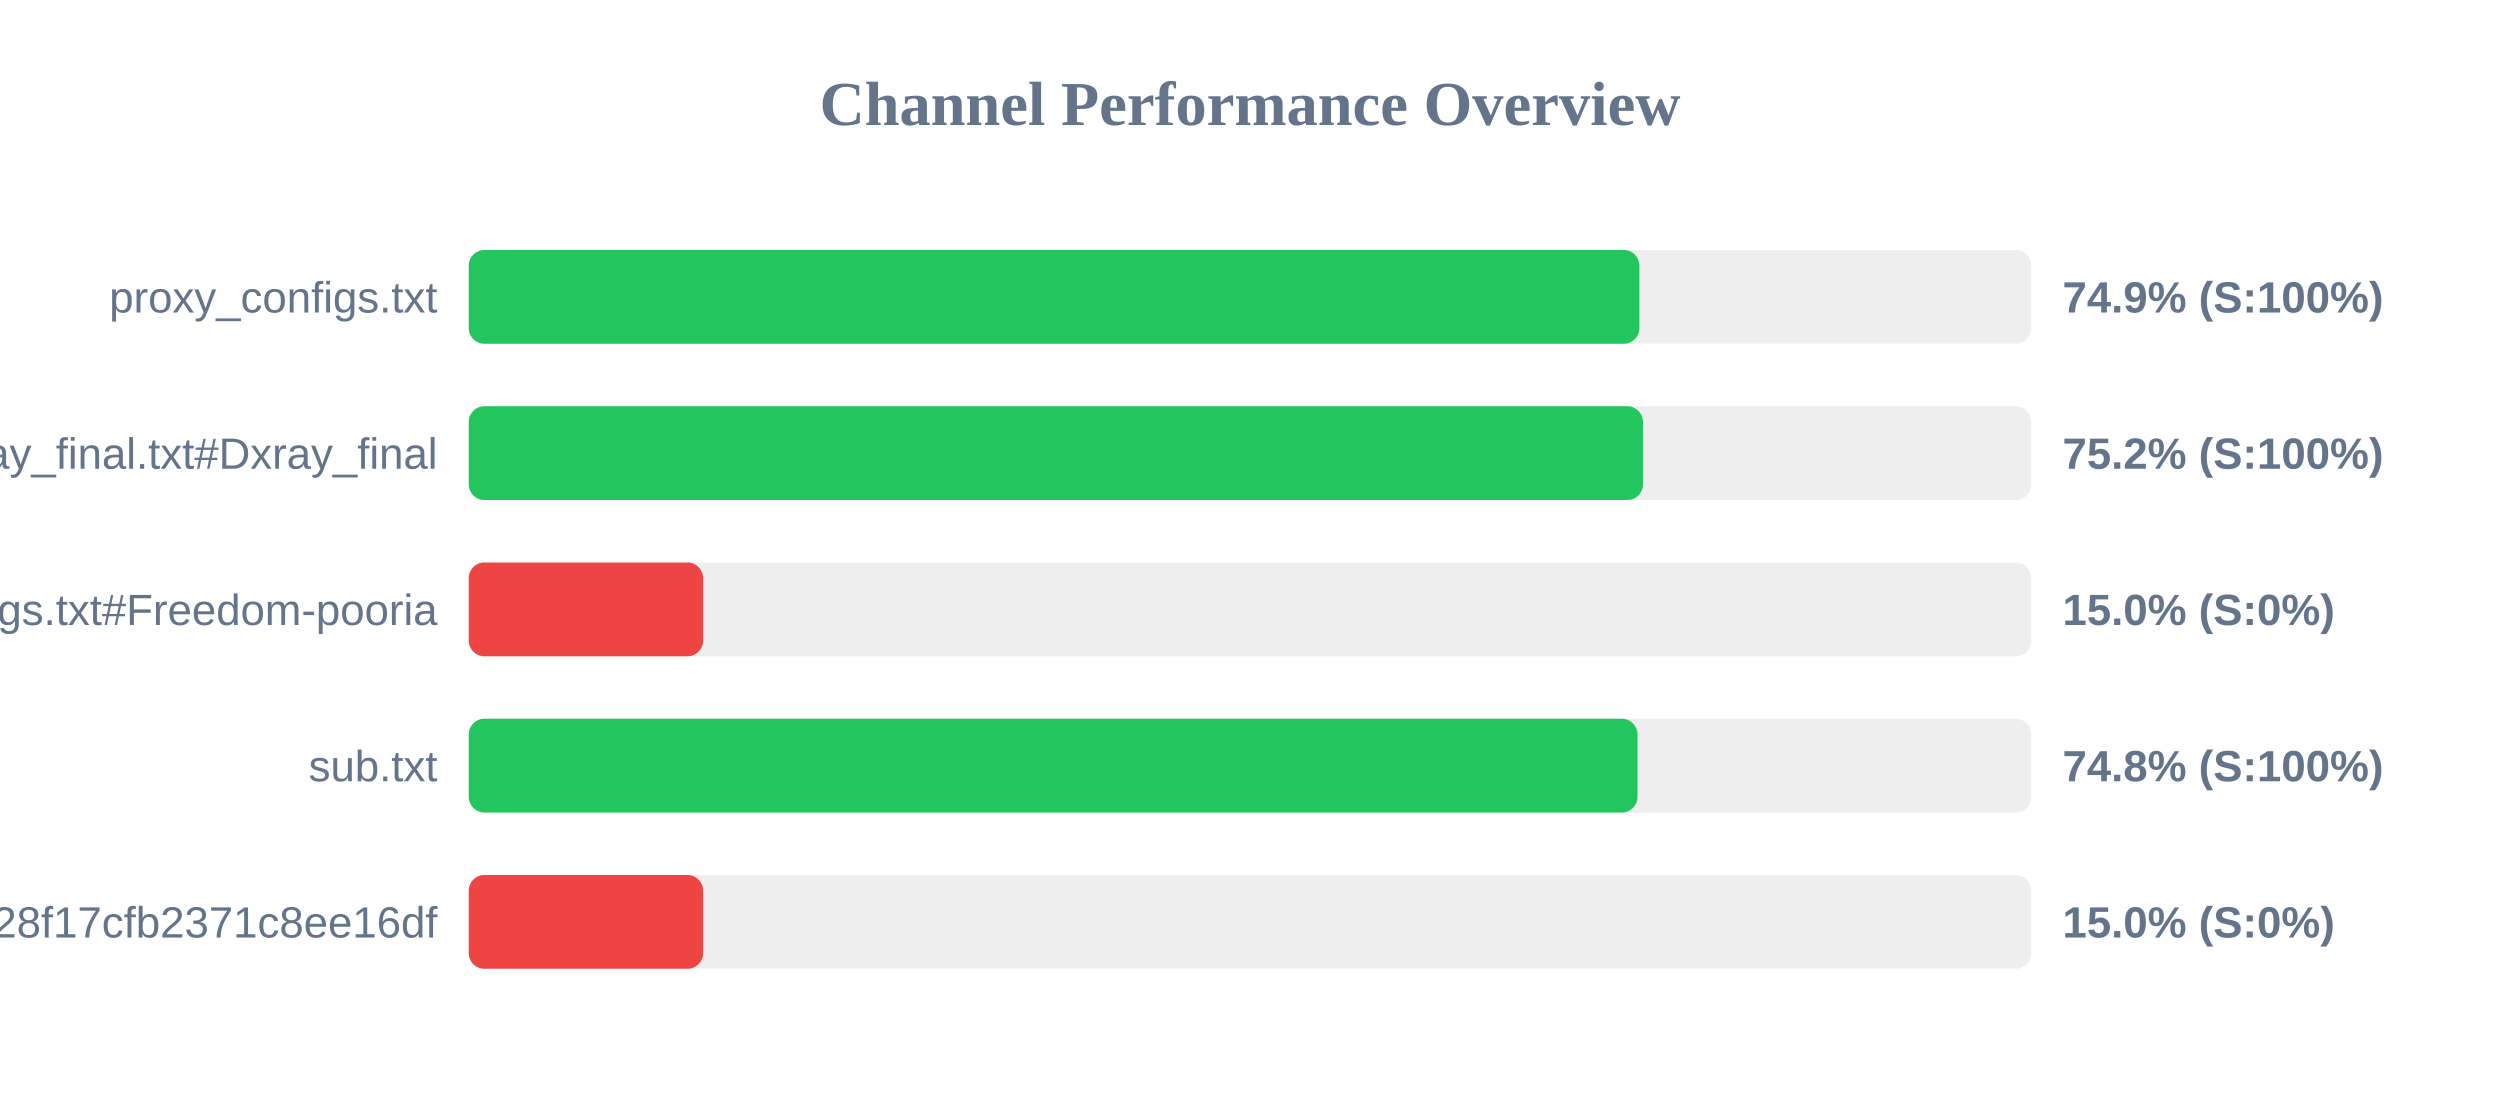
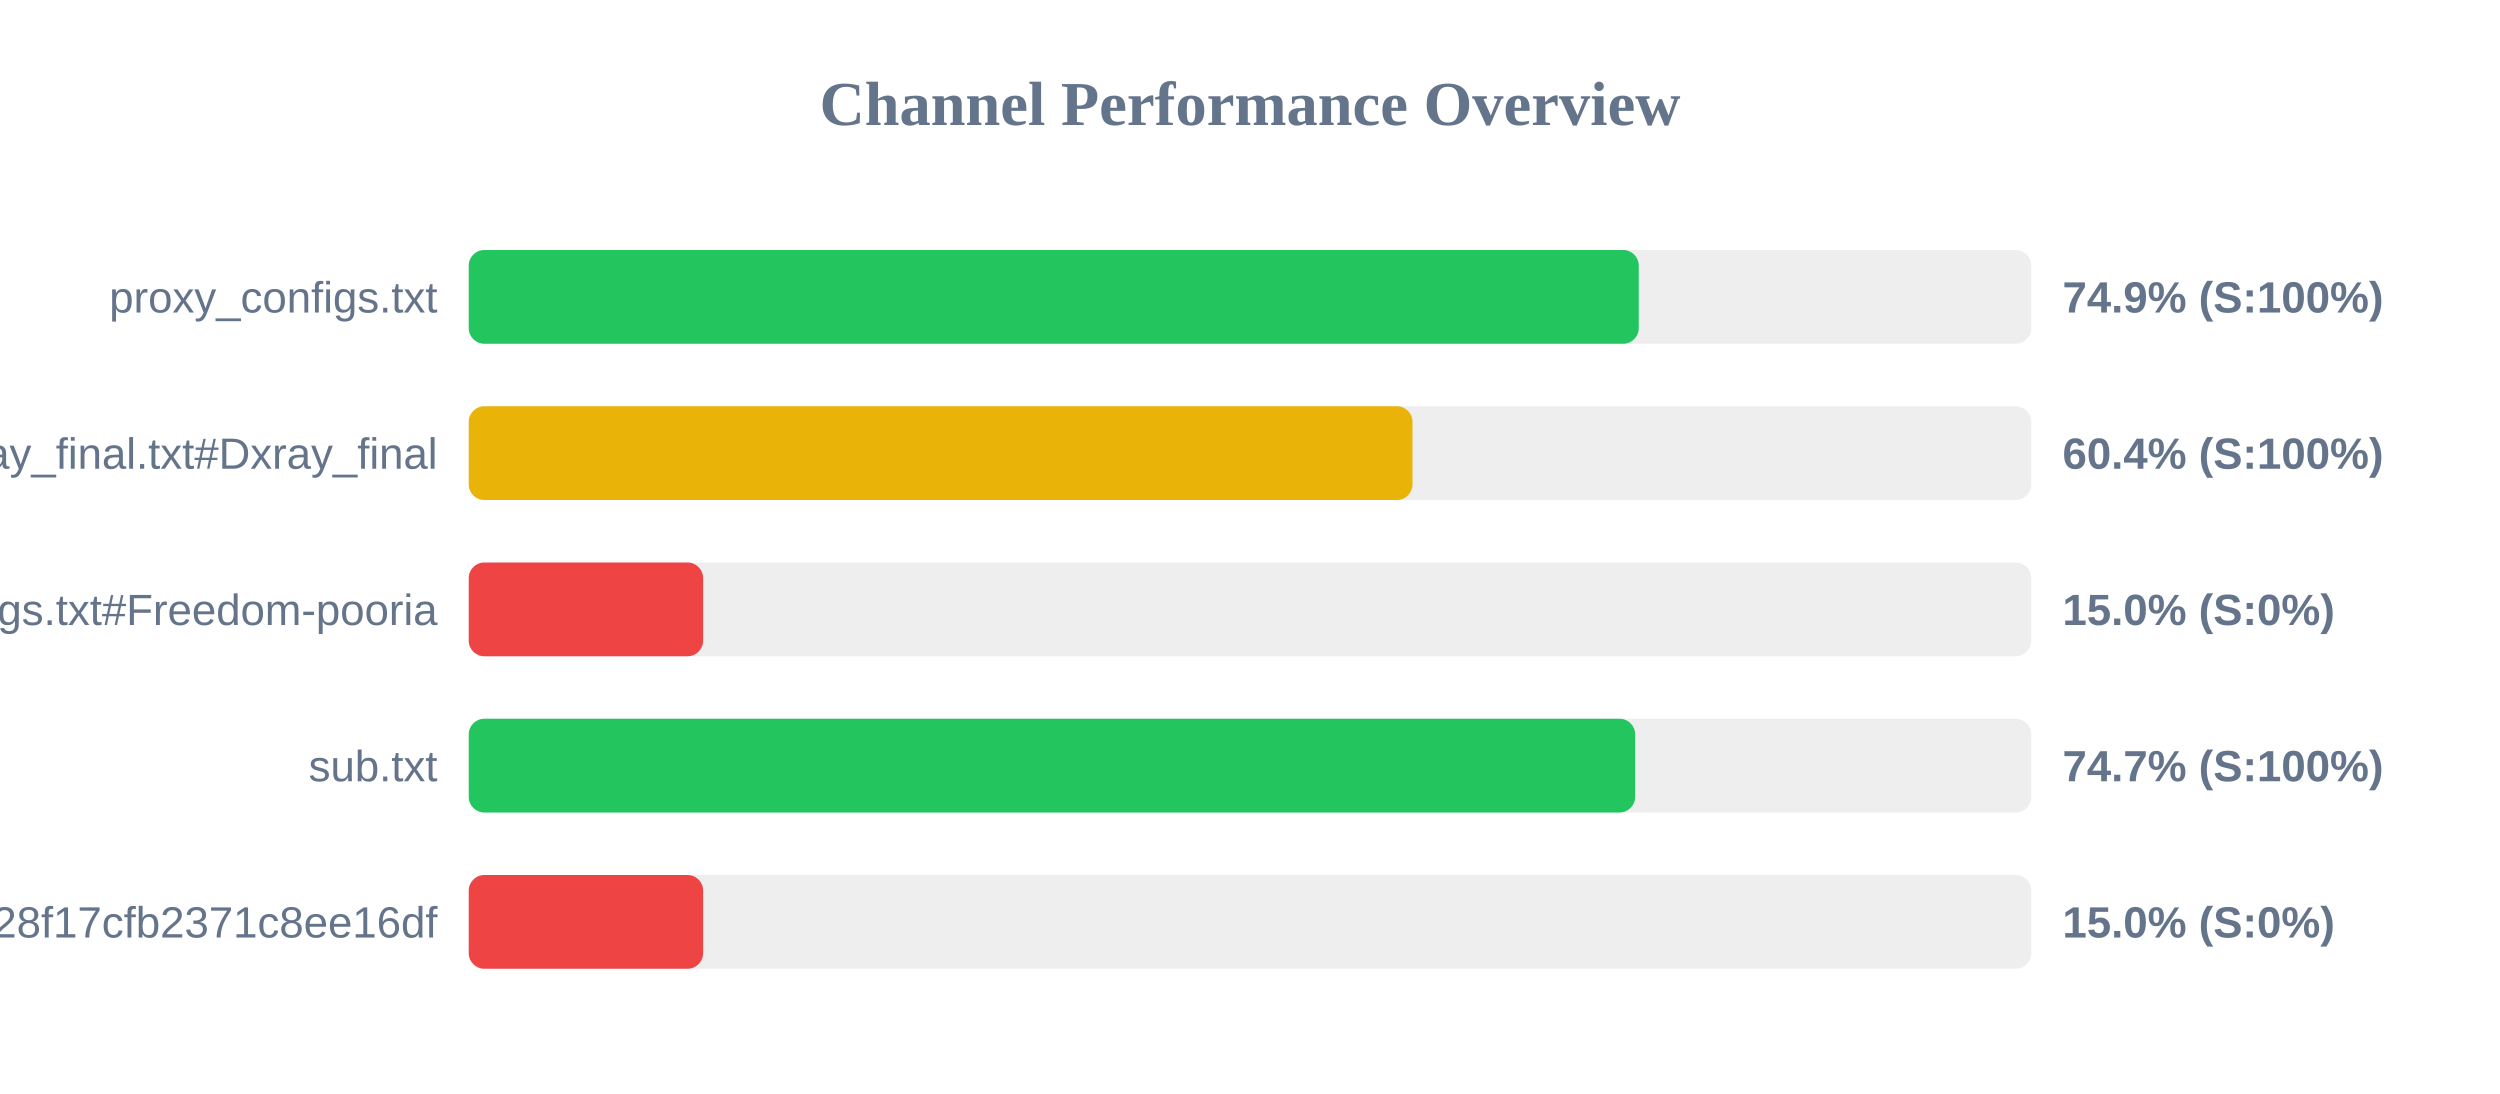
<svg xmlns="http://www.w3.org/2000/svg" width="800" height="350" version="1.1">
  <style>
        .row { font: 14px Arial; fill: #64748b; }
        .score { font: bold 14px Arial; fill: #64748b; }
    </style>
  <text x="400" y="40" text-anchor="middle" font-size="20px" font-weight="bold" fill="#64748b">Channel Performance Overview</text>
  <rect x="150" y="80" width="500" height="30" fill="#eee" rx="5" />
-   <rect x="150" y="80" width="374.6" height="30" fill="#22c55e" rx="5" />
+   <rect x="150" y="80" width="374.4" height="30" fill="#22c55e" rx="5" />
  <text x="140" y="100" text-anchor="end" class="row">proxy_configs.txt</text>
  <text x="660" y="100" text-anchor="start" class="score">74.9% (S:100%)</text>
  <rect x="150" y="130" width="500" height="30" fill="#eee" rx="5" />
-   <rect x="150" y="130" width="375.75" height="30" fill="#22c55e" rx="5" />
+   <rect x="150" y="130" width="302.0" height="30" fill="#eab308" rx="5" />
  <text x="140" y="150" text-anchor="end" class="row">xray_final.txt#Dxray_final</text>
-   <text x="660" y="150" text-anchor="start" class="score">75.2% (S:100%)</text>
+   <text x="660" y="150" text-anchor="start" class="score">60.4% (S:100%)</text>
  <rect x="150" y="180" width="500" height="30" fill="#eee" rx="5" />
  <rect x="150" y="180" width="75.0" height="30" fill="#ef4444" rx="5" />
  <text x="140" y="200" text-anchor="end" class="row">v2ray_configs.txt#Freedom-pooria</text>
  <text x="660" y="200" text-anchor="start" class="score">15.0% (S:0%)</text>
  <rect x="150" y="230" width="500" height="30" fill="#eee" rx="5" />
-   <rect x="150" y="230" width="374.0" height="30" fill="#22c55e" rx="5" />
+   <rect x="150" y="230" width="373.25" height="30" fill="#22c55e" rx="5" />
  <text x="140" y="250" text-anchor="end" class="row">sub.txt</text>
-   <text x="660" y="250" text-anchor="start" class="score">74.8% (S:100%)</text>
+   <text x="660" y="250" text-anchor="start" class="score">74.7% (S:100%)</text>
  <rect x="150" y="280" width="500" height="30" fill="#eee" rx="5" />
  <rect x="150" y="280" width="75.0" height="30" fill="#ef4444" rx="5" />
  <text x="140" y="300" text-anchor="end" class="row">?token=fedfed7b41b828f17cfb2371c8ee16df</text>
  <text x="660" y="300" text-anchor="start" class="score">15.0% (S:0%)</text>
</svg>
